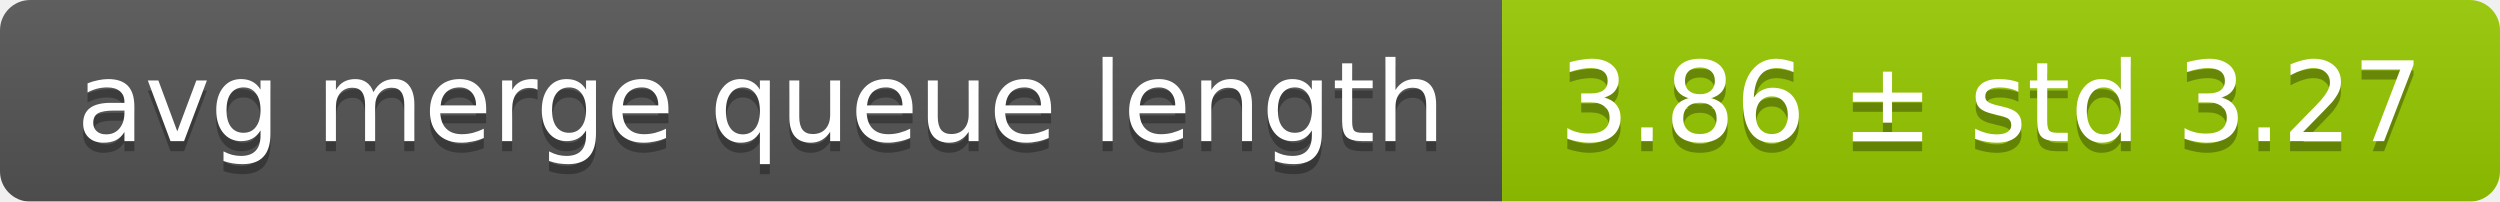
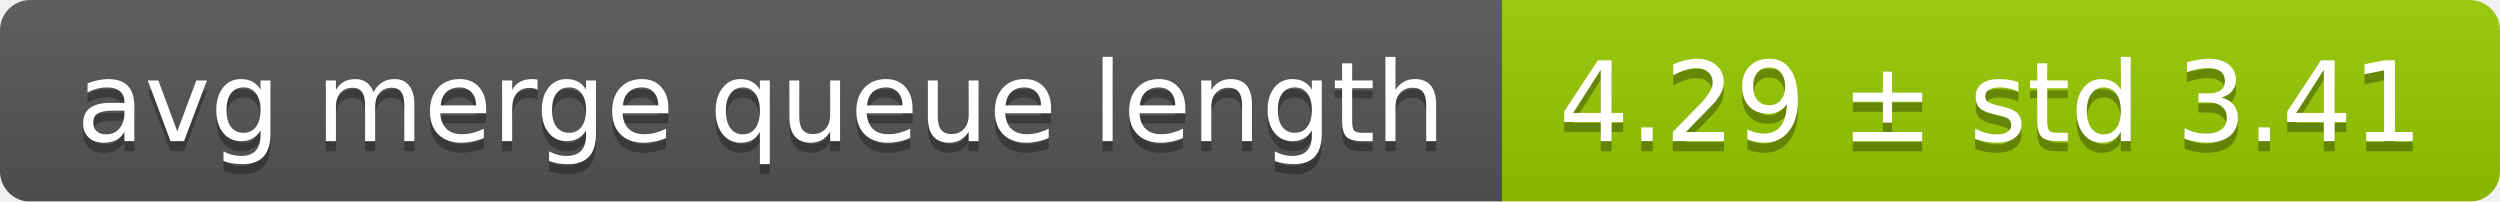
<svg xmlns="http://www.w3.org/2000/svg" width="248" height="20">
  <linearGradient id="smooth" x2="0" y2="100%">
    <stop offset="0" stop-color="#bbb" stop-opacity=".1" />
    <stop offset="1" stop-opacity=".1" />
  </linearGradient>
  <mask id="round">
    <rect width="248" height="20" rx="3" fill="#fff" />
  </mask>
  <g mask="url(#round)">
    <rect width="149" height="20" fill="#555" />
    <rect x="149" width="99" height="20" fill="#97ca00" />
    <rect width="248" height="20" fill="url(#smooth)" />
  </g>
  <g fill="#fff" text-anchor="middle" font-family="DejaVu Sans,Verdana,Geneva,sans-serif" font-size="11">
    <text x="75.5" y="15" fill="#010101" fill-opacity=".3">avg merge queue length</text>
    <text x="75.5" y="14">avg merge queue length</text>
-     <text x="197.5" y="15" fill="#010101" fill-opacity=".3">3.86 ± std 3.27</text>
-     <text x="197.5" y="14">3.86 ± std 3.27</text>
+     <text x="197.5" y="15" fill="#010101" fill-opacity=".3">4.29 ± std 3.41</text>
+     <text x="197.5" y="14">4.29 ± std 3.41</text>
  </g>
</svg>
